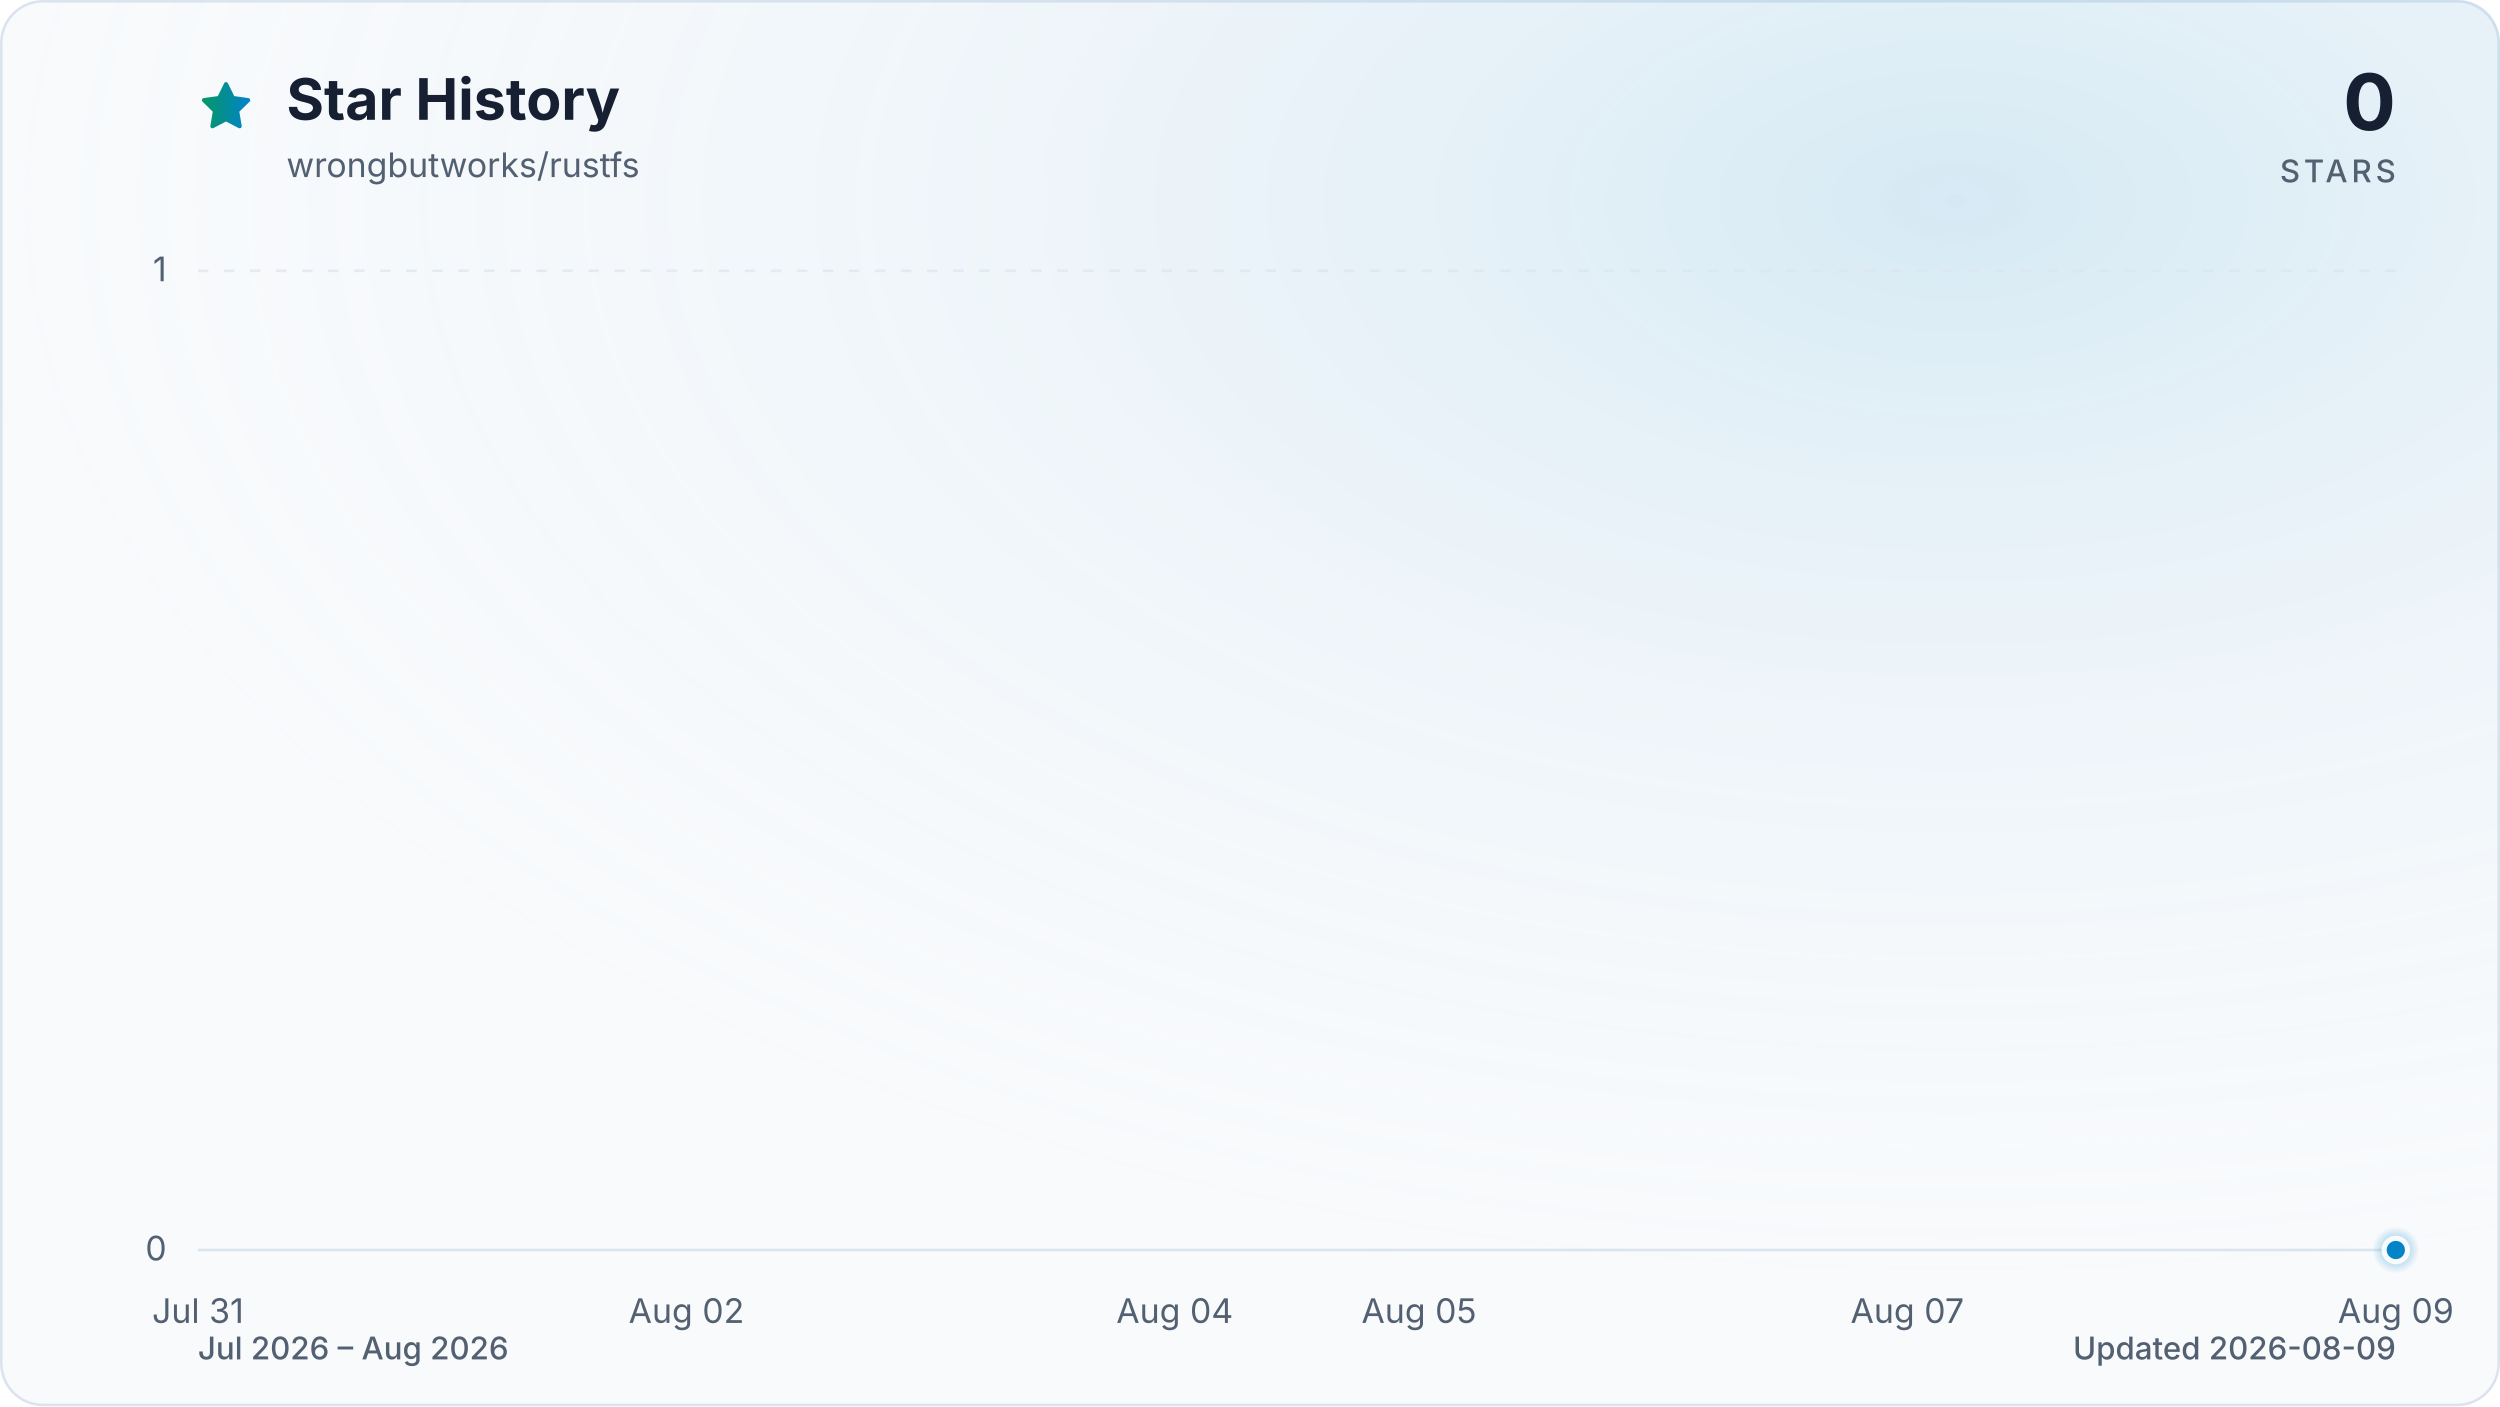
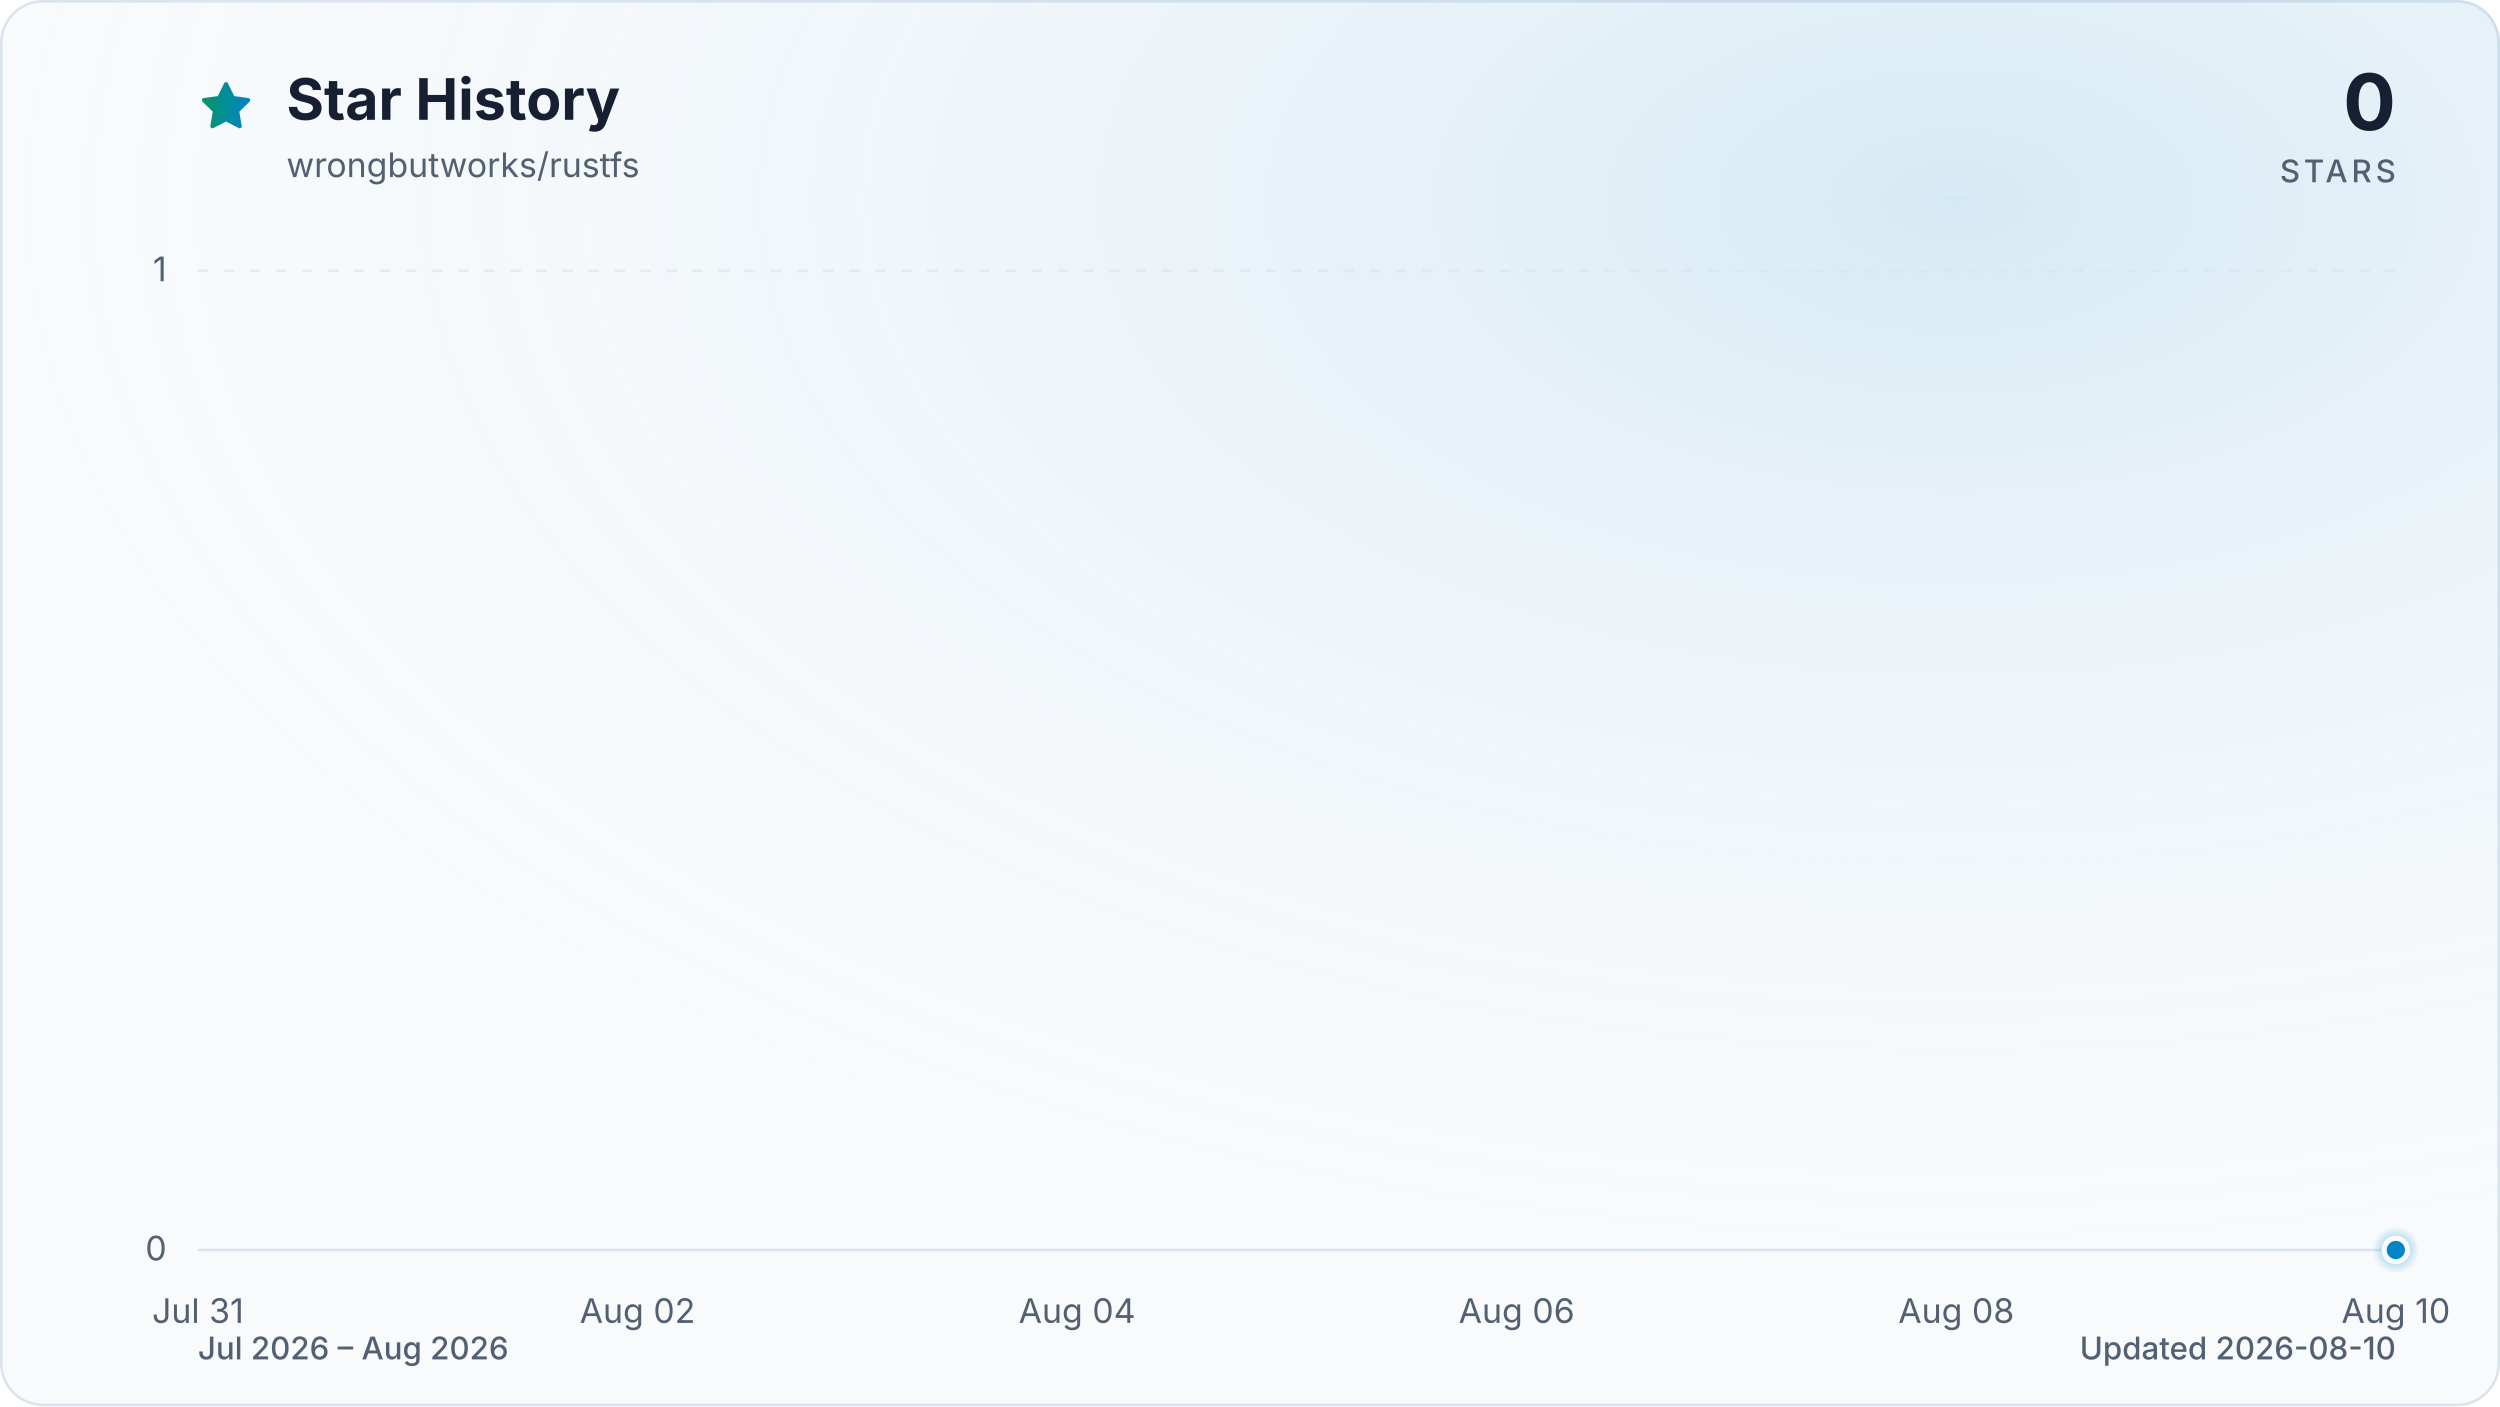
<svg xmlns="http://www.w3.org/2000/svg" viewBox="0 0 960 540" role="img" aria-labelledby="title description" data-style="gradient" data-variant="glow" data-animated="true">
  <defs>
    <linearGradient id="trend" x1="0" y1="0" x2="1" y2="0">
      <stop offset="0%" stop-color="#059669" />
      <stop offset="100%" stop-color="#0284c7" />
    </linearGradient>
    <linearGradient id="area" x1="0" y1="0" x2="0" y2="1">
      <stop offset="0%" stop-color="#059669" stop-opacity="0.30" />
      <stop offset="55%" stop-color="#0284c7" stop-opacity="0.10" />
      <stop offset="100%" stop-color="#0284c7" stop-opacity="0.01" />
    </linearGradient>
    <radialGradient id="marker-halo" cx="50%" cy="50%" r="50%">
      <stop offset="0%" stop-color="#0284c7" stop-opacity="0.55" />
      <stop offset="100%" stop-color="#0284c7" stop-opacity="0" />
    </radialGradient>
    <radialGradient id="surface-glow" cx="78%" cy="14%" r="80%">
      <stop offset="0%" stop-color="#0284c7" stop-opacity="0.14" />
      <stop offset="100%" stop-color="#f8fafc" stop-opacity="0" />
    </radialGradient>
    <filter id="trend-glow" x="-20%" y="-20%" width="140%" height="140%">
      <feGaussianBlur stdDeviation="7" />
    </filter>
  </defs>
  <style>
.trend-enter{transform-box:fill-box;transform-origin:center;animation:trend-enter 520ms cubic-bezier(0.16,1,0.3,1)}
.marker-enter{transform-box:fill-box;transform-origin:center;animation:marker-enter 320ms cubic-bezier(0.16,1,0.3,1) 200ms both}
.marker-pulse{transform-box:fill-box;transform-origin:center;animation:marker-pulse 2.6s ease-out infinite}
@keyframes trend-enter{from{opacity:.35;transform:translateY(10px)}to{opacity:1;transform:translateY(0)}}
@keyframes marker-enter{from{opacity:0;transform:scale(.4)}to{opacity:1;transform:scale(1)}}
@keyframes marker-pulse{0%{opacity:.5;transform:scale(.7)}70%,100%{opacity:0;transform:scale(2.1)}}
@media (prefers-reduced-motion:reduce){.trend-enter,.marker-enter,.marker-pulse{animation:none!important}}
@media (prefers-reduced-motion:reduce){.marker-pulse{opacity:0}}
</style>
  <rect x="0.5" y="0.5" width="959" height="539" fill="#f8fafc" stroke="#dbe4ee" stroke-width="1" rx="16" />
  <rect width="960" height="540" fill="url(#surface-glow)" rx="16" />
  <path d="M12 2.6l2.9 5.9 6.5.9-4.7 4.6 1.1 6.5-5.8-3-5.8 3 1.1-6.5-4.7-4.6 6.5-.9L12 2.6Z" transform="translate(76 30) scale(.9)" fill="url(#trend)" stroke="url(#trend)" stroke-width="1.8" stroke-linejoin="round" aria-hidden="true" />
  <text x="110" y="46" fill="#172033" font-family="ui-sans-serif, system-ui, -apple-system, BlinkMacSystemFont, 'Segoe UI', sans-serif" font-size="22" font-weight="700">Star History</text>
  <text x="110" y="68" fill="#526072" font-family="ui-sans-serif, system-ui, -apple-system, BlinkMacSystemFont, 'Segoe UI', sans-serif" font-size="13">wrongbutworks/rustfs</text>
  <text x="920" y="50" fill="#172033" font-family="ui-sans-serif, system-ui, -apple-system, BlinkMacSystemFont, 'Segoe UI', sans-serif" font-size="30" font-weight="700" text-anchor="end">0</text>
  <text x="920" y="70" fill="#526072" font-family="ui-sans-serif, system-ui, -apple-system, BlinkMacSystemFont, 'Segoe UI', sans-serif" font-size="12" font-weight="500" letter-spacing="1.5" text-anchor="end">STARS</text>
  <line x1="76" y1="480.0" x2="920" y2="480.0" stroke="#dbe4ee" stroke-width="1" stroke-dasharray="0" opacity="1" />
  <text x="64" y="484.0" fill="#526072" font-family="ui-sans-serif, system-ui, -apple-system, BlinkMacSystemFont, 'Segoe UI', sans-serif" font-size="13" text-anchor="end">0</text>
  <line x1="76" y1="104.0" x2="920" y2="104.0" stroke="#dbe4ee" stroke-width="1" stroke-dasharray="4 6" opacity="0.7" />
  <text x="64" y="108.0" fill="#526072" font-family="ui-sans-serif, system-ui, -apple-system, BlinkMacSystemFont, 'Segoe UI', sans-serif" font-size="13" text-anchor="end">1</text>
  <text x="76.0" y="508" fill="#526072" font-family="ui-sans-serif, system-ui, -apple-system, BlinkMacSystemFont, 'Segoe UI', sans-serif" font-size="13" text-anchor="middle">Jul 31</text>
-   <text x="263.6" y="508" fill="#526072" font-family="ui-sans-serif, system-ui, -apple-system, BlinkMacSystemFont, 'Segoe UI', sans-serif" font-size="13" text-anchor="middle">Aug 02</text>
-   <text x="451.1" y="508" fill="#526072" font-family="ui-sans-serif, system-ui, -apple-system, BlinkMacSystemFont, 'Segoe UI', sans-serif" font-size="13" text-anchor="middle">Aug 04</text>
-   <text x="544.9" y="508" fill="#526072" font-family="ui-sans-serif, system-ui, -apple-system, BlinkMacSystemFont, 'Segoe UI', sans-serif" font-size="13" text-anchor="middle">Aug 05</text>
-   <text x="732.4" y="508" fill="#526072" font-family="ui-sans-serif, system-ui, -apple-system, BlinkMacSystemFont, 'Segoe UI', sans-serif" font-size="13" text-anchor="middle">Aug 07</text>
-   <text x="920.0" y="508" fill="#526072" font-family="ui-sans-serif, system-ui, -apple-system, BlinkMacSystemFont, 'Segoe UI', sans-serif" font-size="13" text-anchor="middle">Aug 09</text>
+   <text x="244.8" y="508" fill="#526072" font-family="ui-sans-serif, system-ui, -apple-system, BlinkMacSystemFont, 'Segoe UI', sans-serif" font-size="13" text-anchor="middle">Aug 02</text>
+   <text x="413.6" y="508" fill="#526072" font-family="ui-sans-serif, system-ui, -apple-system, BlinkMacSystemFont, 'Segoe UI', sans-serif" font-size="13" text-anchor="middle">Aug 04</text>
+   <text x="582.4" y="508" fill="#526072" font-family="ui-sans-serif, system-ui, -apple-system, BlinkMacSystemFont, 'Segoe UI', sans-serif" font-size="13" text-anchor="middle">Aug 06</text>
+   <text x="751.2" y="508" fill="#526072" font-family="ui-sans-serif, system-ui, -apple-system, BlinkMacSystemFont, 'Segoe UI', sans-serif" font-size="13" text-anchor="middle">Aug 08</text>
+   <text x="920.0" y="508" fill="#526072" font-family="ui-sans-serif, system-ui, -apple-system, BlinkMacSystemFont, 'Segoe UI', sans-serif" font-size="13" text-anchor="middle">Aug 10</text>
  <g class="trend-enter">
-     <path d="M 76.0 480.0 C 107.3 480.0, 138.5 480.0, 169.8 480.0 C 201.0 480.0, 232.3 480.0, 263.6 480.0 C 294.8 480.0, 326.1 480.0, 357.3 480.0 C 388.6 480.0, 419.9 480.0, 451.1 480.0 C 482.4 480.0, 513.6 480.0, 544.9 480.0 C 576.1 480.0, 607.4 480.0, 638.7 480.0 C 669.9 480.0, 701.2 480.0, 732.4 480.0 C 763.7 480.0, 795.0 480.0, 826.2 480.0 C 857.5 480.0, 888.7 480.0, 920.0 480.0 L 920.0 480.0 L 76.0 480.0 Z" fill="url(#area)" />
-     <path d="M 76.0 480.0 C 107.3 480.0, 138.5 480.0, 169.8 480.0 C 201.0 480.0, 232.3 480.0, 263.6 480.0 C 294.8 480.0, 326.1 480.0, 357.3 480.0 C 388.6 480.0, 419.9 480.0, 451.1 480.0 C 482.4 480.0, 513.6 480.0, 544.9 480.0 C 576.1 480.0, 607.4 480.0, 638.7 480.0 C 669.9 480.0, 701.2 480.0, 732.4 480.0 C 763.7 480.0, 795.0 480.0, 826.2 480.0 C 857.5 480.0, 888.7 480.0, 920.0 480.0" fill="none" stroke="url(#trend)" stroke-width="12" stroke-linecap="round" stroke-linejoin="round" opacity="0.16" filter="url(#trend-glow)" />
-     <path d="M 76.0 480.0 C 107.3 480.0, 138.5 480.0, 169.8 480.0 C 201.0 480.0, 232.3 480.0, 263.6 480.0 C 294.8 480.0, 326.1 480.0, 357.3 480.0 C 388.6 480.0, 419.9 480.0, 451.1 480.0 C 482.4 480.0, 513.6 480.0, 544.9 480.0 C 576.1 480.0, 607.4 480.0, 638.7 480.0 C 669.9 480.0, 701.2 480.0, 732.4 480.0 C 763.7 480.0, 795.0 480.0, 826.2 480.0 C 857.5 480.0, 888.7 480.0, 920.0 480.0" fill="none" stroke="url(#trend)" stroke-width="3" stroke-linecap="round" stroke-linejoin="round" />
+     <path d="M 76.0 480.0 C 104.1 480.0, 132.3 480.0, 160.4 480.0 C 188.5 480.0, 216.7 480.0, 244.8 480.0 C 272.9 480.0, 301.1 480.0, 329.2 480.0 C 357.3 480.0, 385.5 480.0, 413.6 480.0 C 441.7 480.0, 469.9 480.0, 498.0 480.0 C 526.1 480.0, 554.3 480.0, 582.4 480.0 C 610.5 480.0, 638.7 480.0, 666.8 480.0 C 694.9 480.0, 723.1 480.0, 751.2 480.0 C 779.3 480.0, 807.5 480.0, 835.6 480.0 C 863.7 480.0, 891.9 480.0, 920.0 480.0 L 920.0 480.0 L 76.0 480.0 Z" fill="url(#area)" />
+     <path d="M 76.0 480.0 C 104.1 480.0, 132.3 480.0, 160.4 480.0 C 188.5 480.0, 216.7 480.0, 244.8 480.0 C 272.9 480.0, 301.1 480.0, 329.2 480.0 C 357.3 480.0, 385.5 480.0, 413.6 480.0 C 441.7 480.0, 469.9 480.0, 498.0 480.0 C 526.1 480.0, 554.3 480.0, 582.4 480.0 C 610.5 480.0, 638.7 480.0, 666.8 480.0 C 694.9 480.0, 723.1 480.0, 751.2 480.0 C 779.3 480.0, 807.5 480.0, 835.6 480.0 C 863.7 480.0, 891.9 480.0, 920.0 480.0" fill="none" stroke="url(#trend)" stroke-width="12" stroke-linecap="round" stroke-linejoin="round" opacity="0.16" filter="url(#trend-glow)" />
+     <path d="M 76.0 480.0 C 104.1 480.0, 132.3 480.0, 160.4 480.0 C 188.5 480.0, 216.7 480.0, 244.8 480.0 C 272.9 480.0, 301.1 480.0, 329.2 480.0 C 357.3 480.0, 385.5 480.0, 413.6 480.0 C 441.7 480.0, 469.9 480.0, 498.0 480.0 C 526.1 480.0, 554.3 480.0, 582.4 480.0 C 610.5 480.0, 638.7 480.0, 666.8 480.0 C 694.9 480.0, 723.1 480.0, 751.2 480.0 C 779.3 480.0, 807.5 480.0, 835.6 480.0 C 863.7 480.0, 891.9 480.0, 920.0 480.0" fill="none" stroke="url(#trend)" stroke-width="3" stroke-linecap="round" stroke-linejoin="round" />
  </g>
  <g class="marker-enter">
    <circle class="marker-pulse" cx="920.0" cy="480.0" r="9" fill="url(#marker-halo)" />
    <circle cx="920.0" cy="480.0" r="4.5" fill="#0284c7" stroke="#f8fafc" stroke-width="2" />
  </g>
  <text x="76" y="522" fill="#526072" font-family="ui-sans-serif, system-ui, -apple-system, BlinkMacSystemFont, 'Segoe UI', sans-serif" font-size="12" font-weight="500">Jul 2026 – Aug 2026</text>
-   <text x="920" y="522" fill="#526072" font-family="ui-sans-serif, system-ui, -apple-system, BlinkMacSystemFont, 'Segoe UI', sans-serif" font-size="12" font-weight="500" text-anchor="end">Updated 2026-08-09</text>
+   <text x="920" y="522" fill="#526072" font-family="ui-sans-serif, system-ui, -apple-system, BlinkMacSystemFont, 'Segoe UI', sans-serif" font-size="12" font-weight="500" text-anchor="end">Updated 2026-08-10</text>
</svg>
